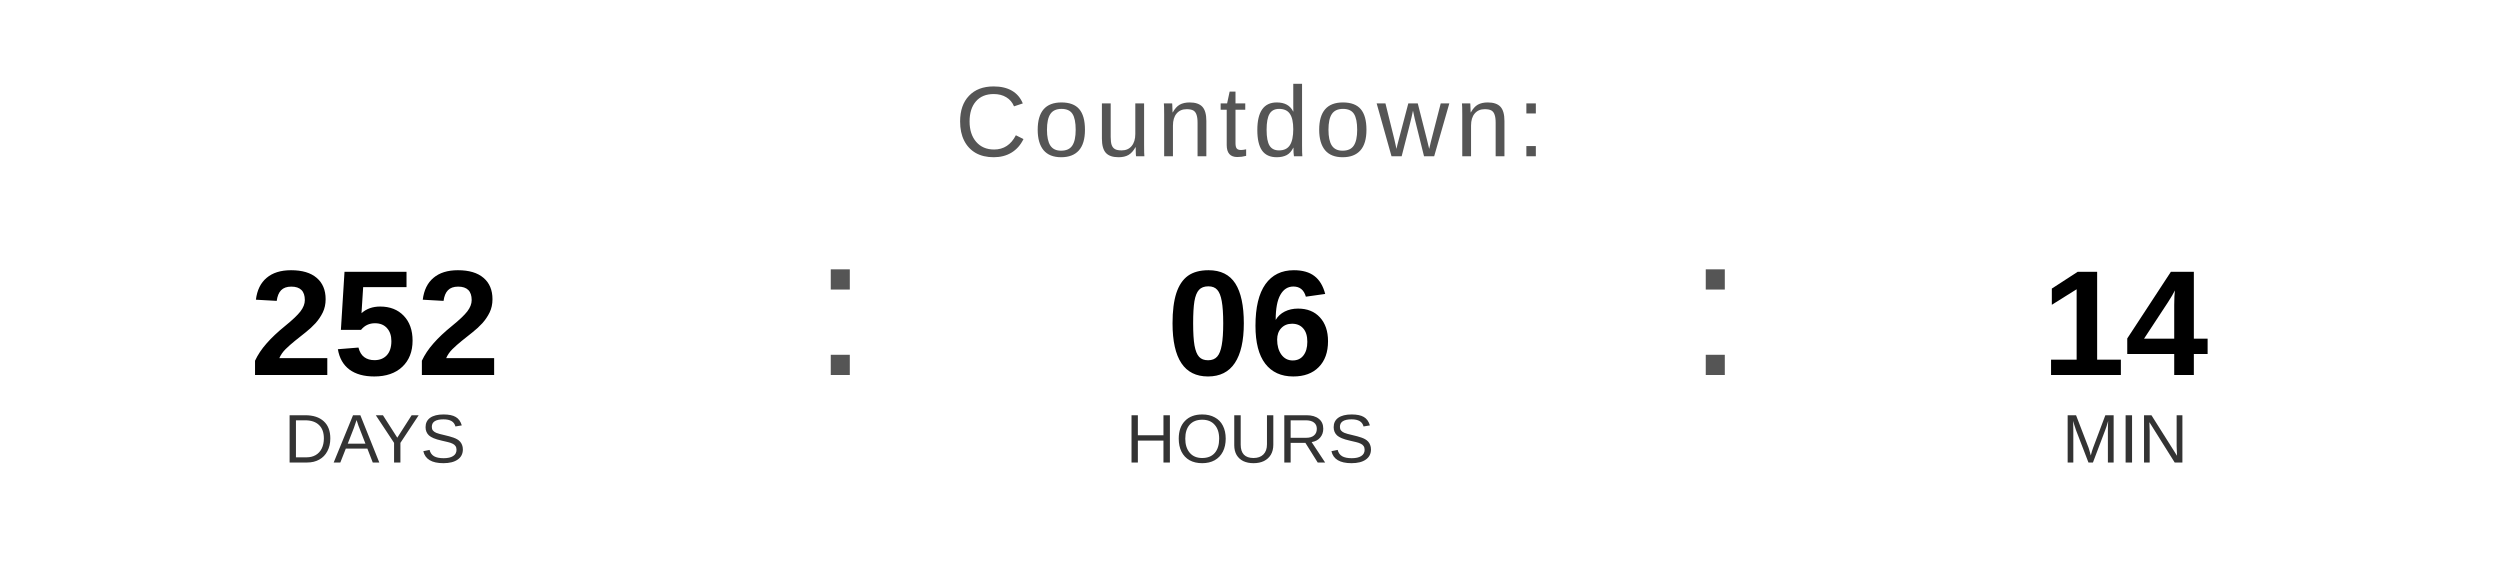
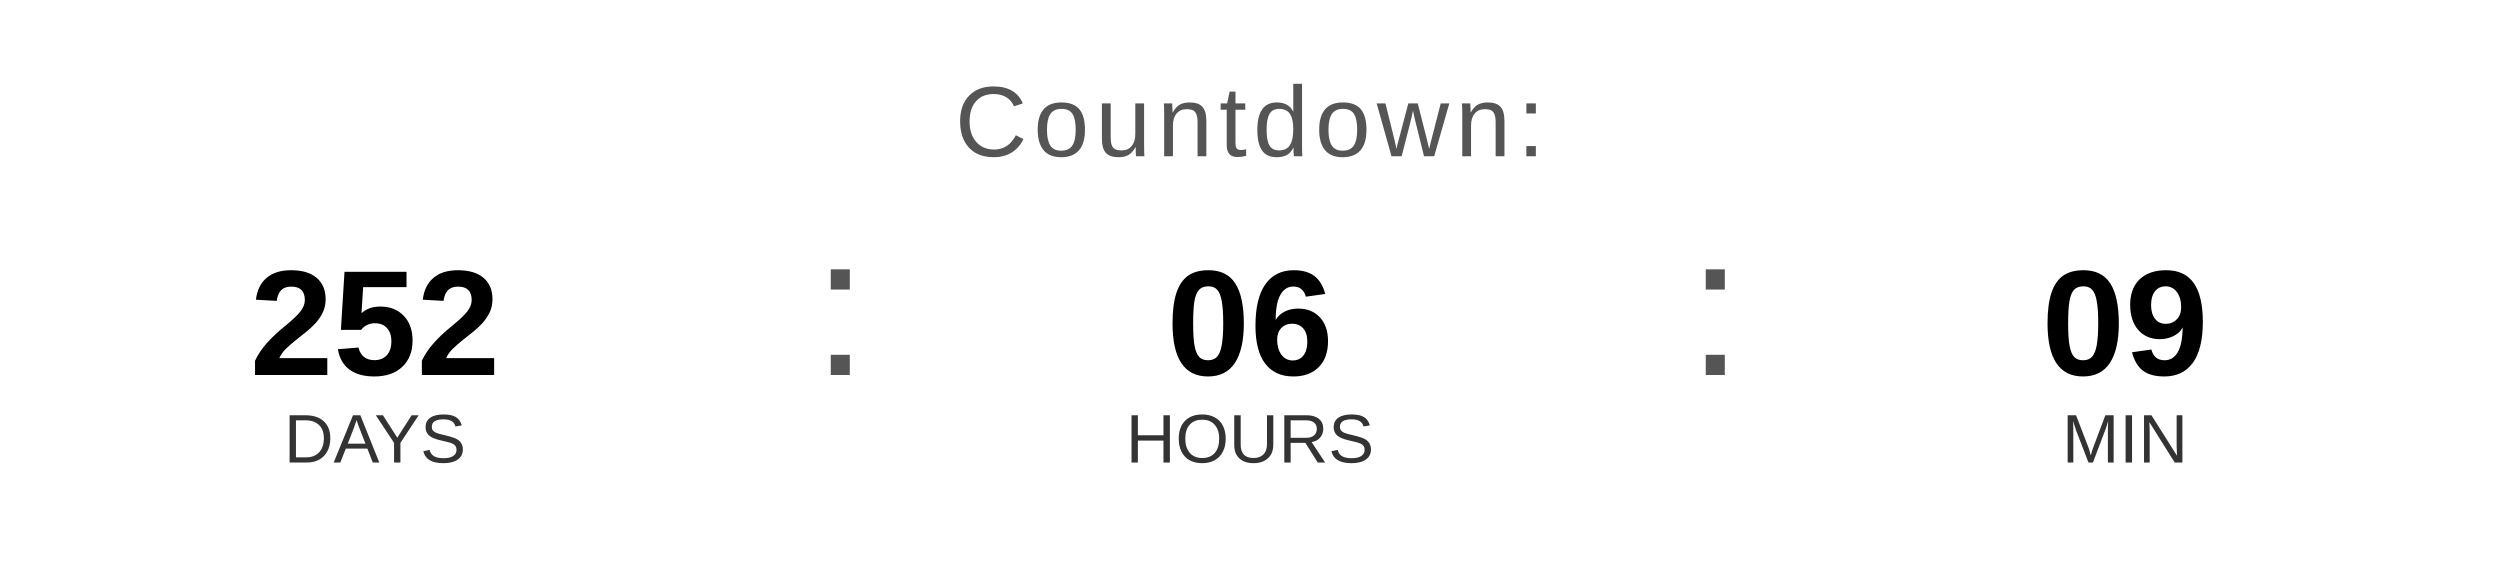
<svg xmlns="http://www.w3.org/2000/svg" width="400" height="90" viewBox="0 0 400 90">
  <text x="200" y="25" font-family="Arial, Helvetica, sans-serif" font-size="16" fill="#555555" text-anchor="middle" letter-spacing="1">
    Countdown:
  </text>
  <text x="60" y="60" font-family="Arial, Helvetica, sans-serif" font-size="24" font-weight="bold" fill="#000000" text-anchor="middle">252</text>
  <text x="60" y="74" font-family="Arial, Helvetica, sans-serif" font-size="11" fill="#333333" text-anchor="middle">DAYS</text>
  <text x="130" y="60" font-family="Arial, sans-serif" font-size="32" fill="#555555">:</text>
  <text x="200" y="60" font-family="Arial, Helvetica, sans-serif" font-size="24" font-weight="bold" fill="#000000" text-anchor="middle">06</text>
  <text x="200" y="74" font-family="Arial, Helvetica, sans-serif" font-size="11" fill="#333333" text-anchor="middle">HOURS</text>
  <text x="270" y="60" font-family="Arial, sans-serif" font-size="32" fill="#555555">:</text>
-   <text x="340" y="60" font-family="Arial, Helvetica, sans-serif" font-size="24" font-weight="bold" fill="#000000" text-anchor="middle">14</text>
+   <text x="340" y="60" font-family="Arial, Helvetica, sans-serif" font-size="24" font-weight="bold" fill="#000000" text-anchor="middle">09</text>
  <text x="340" y="74" font-family="Arial, Helvetica, sans-serif" font-size="11" fill="#333333" text-anchor="middle">MIN</text>
</svg>
